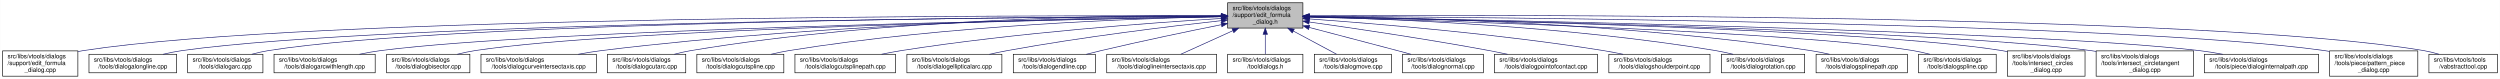
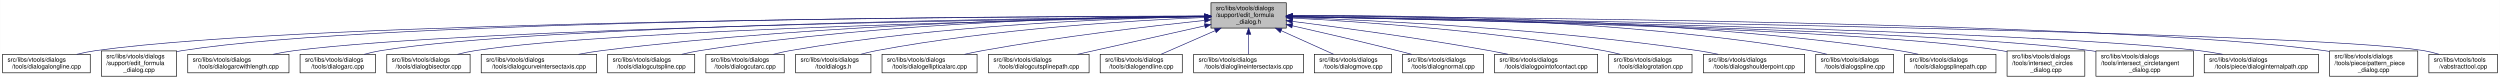
- <svg xmlns="http://www.w3.org/2000/svg" xmlns:xlink="http://www.w3.org/1999/xlink" width="4053pt" height="128pt" viewBox="0.00 0.00 4052.50 128.00">
+ <svg xmlns="http://www.w3.org/2000/svg" xmlns:xlink="http://www.w3.org/1999/xlink" width="4051pt" height="128pt" viewBox="0.00 0.00 4050.50 128.00">
  <g id="graph0" class="graph" transform="scale(1 1) rotate(0) translate(4 124)">
-     <polygon fill="white" stroke="transparent" points="-4,4 -4,-124 4048.5,-124 4048.5,4 -4,4" />
+     <polygon fill="white" stroke="transparent" points="-4,4 -4,-124 4046.5,-124 4046.5,4 -4,4" />
    <g id="node1" class="node">
      <g id="a_node1">
        <a xlink:title=" ">
-           <polygon fill="#bfbfbf" stroke="black" points="1986,-78.5 1986,-119.5 2108,-119.5 2108,-78.5 1986,-78.5" />
-           <text text-anchor="start" x="1994" y="-107.5" font-family="Helvetica,sans-Serif" font-size="10.00">src/libs/vtools/dialogs</text>
-           <text text-anchor="start" x="1994" y="-96.5" font-family="Helvetica,sans-Serif" font-size="10.00">/support/edit_formula</text>
-           <text text-anchor="middle" x="2047" y="-85.5" font-family="Helvetica,sans-Serif" font-size="10.00">_dialog.h</text>
+           <polygon fill="#bfbfbf" stroke="black" points="1958,-78.5 1958,-119.5 2080,-119.5 2080,-78.5 1958,-78.5" />
+           <text text-anchor="start" x="1966" y="-107.5" font-family="Helvetica,sans-Serif" font-size="10.00">src/libs/vtools/dialogs</text>
+           <text text-anchor="start" x="1966" y="-96.5" font-family="Helvetica,sans-Serif" font-size="10.00">/support/edit_formula</text>
+           <text text-anchor="middle" x="2019" y="-85.5" font-family="Helvetica,sans-Serif" font-size="10.00">_dialog.h</text>
        </a>
      </g>
    </g>
    <g id="node2" class="node">
      <g id="a_node2">
-         <a xlink:href="../../d7/d8d/edit__formula__dialog_8cpp.html" target="_top" xlink:title=" ">
-           <polygon fill="white" stroke="black" points="0,-0.5 0,-41.5 122,-41.5 122,-0.5 0,-0.5" />
-           <text text-anchor="start" x="8" y="-29.5" font-family="Helvetica,sans-Serif" font-size="10.00">src/libs/vtools/dialogs</text>
-           <text text-anchor="start" x="8" y="-18.5" font-family="Helvetica,sans-Serif" font-size="10.00">/support/edit_formula</text>
-           <text text-anchor="middle" x="61" y="-7.5" font-family="Helvetica,sans-Serif" font-size="10.00">_dialog.cpp</text>
+         <a xlink:href="../../d6/d5d/dialogalongline_8cpp.html" target="_top" xlink:title=" ">
+           <polygon fill="white" stroke="black" points="0,-6 0,-36 142,-36 142,-6 0,-6" />
+           <text text-anchor="start" x="8" y="-24" font-family="Helvetica,sans-Serif" font-size="10.00">src/libs/vtools/dialogs</text>
+           <text text-anchor="middle" x="71" y="-13" font-family="Helvetica,sans-Serif" font-size="10.00">/tools/dialogalongline.cpp</text>
        </a>
      </g>
    </g>
    <g id="edge1" class="edge">
-       <path fill="none" stroke="midnightblue" d="M1975.39,-98.29C1672.66,-99.14 496.63,-98.67 131,-42 128.13,-41.55 125.21,-41.03 122.27,-40.44" />
-       <polygon fill="midnightblue" stroke="midnightblue" points="1975.8,-101.79 1985.79,-98.26 1975.78,-94.79 1975.8,-101.79" />
+       <path fill="none" stroke="midnightblue" d="M1947.75,-97.91C1650.45,-97.22 507.73,-91.35 151,-42 140.93,-40.61 130.29,-38.45 120.18,-36.06" />
+       <polygon fill="midnightblue" stroke="midnightblue" points="1947.96,-101.41 1957.97,-97.93 1947.98,-94.41 1947.96,-101.41" />
    </g>
    <g id="node3" class="node">
      <g id="a_node3">
-         <a xlink:href="../../d6/d5d/dialogalongline_8cpp.html" target="_top" xlink:title=" ">
-           <polygon fill="white" stroke="black" points="140,-6 140,-36 282,-36 282,-6 140,-6" />
-           <text text-anchor="start" x="148" y="-24" font-family="Helvetica,sans-Serif" font-size="10.00">src/libs/vtools/dialogs</text>
-           <text text-anchor="middle" x="211" y="-13" font-family="Helvetica,sans-Serif" font-size="10.00">/tools/dialogalongline.cpp</text>
+         <a xlink:href="../../d7/d8d/edit__formula__dialog_8cpp.html" target="_top" xlink:title=" ">
+           <polygon fill="white" stroke="black" points="160,-0.5 160,-41.5 282,-41.5 282,-0.5 160,-0.5" />
+           <text text-anchor="start" x="168" y="-29.5" font-family="Helvetica,sans-Serif" font-size="10.00">src/libs/vtools/dialogs</text>
+           <text text-anchor="start" x="168" y="-18.5" font-family="Helvetica,sans-Serif" font-size="10.00">/support/edit_formula</text>
+           <text text-anchor="middle" x="221" y="-7.5" font-family="Helvetica,sans-Serif" font-size="10.00">_dialog.cpp</text>
        </a>
      </g>
    </g>
    <g id="edge2" class="edge">
-       <path fill="none" stroke="midnightblue" d="M1975.34,-97.75C1688.74,-96.43 624.47,-88.46 291,-42 280.93,-40.6 270.3,-38.43 260.18,-36.04" />
-       <polygon fill="midnightblue" stroke="midnightblue" points="1975.59,-101.25 1985.6,-97.8 1975.62,-94.25 1975.59,-101.25" />
+       <path fill="none" stroke="midnightblue" d="M1947.48,-98.02C1663.89,-97.75 617.98,-93.21 291,-42 288.13,-41.55 285.21,-41.02 282.27,-40.43" />
+       <polygon fill="midnightblue" stroke="midnightblue" points="1947.64,-101.52 1957.65,-98.03 1947.65,-94.52 1947.64,-101.52" />
    </g>
    <g id="node4" class="node">
      <g id="a_node4">
-         <a xlink:href="../../d1/d37/dialogarc_8cpp.html" target="_top" xlink:title=" ">
-           <polygon fill="white" stroke="black" points="300,-6 300,-36 422,-36 422,-6 300,-6" />
+         <a xlink:href="../../d2/d29/dialogarcwithlength_8cpp.html" target="_top" xlink:title=" ">
+           <polygon fill="white" stroke="black" points="300,-6 300,-36 464,-36 464,-6 300,-6" />
          <text text-anchor="start" x="308" y="-24" font-family="Helvetica,sans-Serif" font-size="10.00">src/libs/vtools/dialogs</text>
-           <text text-anchor="middle" x="361" y="-13" font-family="Helvetica,sans-Serif" font-size="10.00">/tools/dialogarc.cpp</text>
+           <text text-anchor="middle" x="382" y="-13" font-family="Helvetica,sans-Serif" font-size="10.00">/tools/dialogarcwithlength.cpp</text>
        </a>
      </g>
    </g>
    <g id="edge3" class="edge">
-       <path fill="none" stroke="midnightblue" d="M1975.65,-97.83C1704.1,-96.85 735.06,-89.97 431,-42 422.14,-40.6 412.8,-38.44 403.95,-36.05" />
-       <polygon fill="midnightblue" stroke="midnightblue" points="1975.77,-101.34 1985.78,-97.87 1975.79,-94.34 1975.77,-101.34" />
+       <path fill="none" stroke="midnightblue" d="M1947.78,-97.12C1684.16,-93.62 764.03,-78.95 473,-42 461.77,-40.57 449.87,-38.43 438.52,-36.07" />
+       <polygon fill="midnightblue" stroke="midnightblue" points="1947.94,-100.63 1957.99,-97.26 1948.04,-93.63 1947.94,-100.63" />
    </g>
    <g id="node5" class="node">
      <g id="a_node5">
-         <a xlink:href="../../d2/d29/dialogarcwithlength_8cpp.html" target="_top" xlink:title=" ">
-           <polygon fill="white" stroke="black" points="440,-6 440,-36 604,-36 604,-6 440,-6" />
-           <text text-anchor="start" x="448" y="-24" font-family="Helvetica,sans-Serif" font-size="10.00">src/libs/vtools/dialogs</text>
-           <text text-anchor="middle" x="522" y="-13" font-family="Helvetica,sans-Serif" font-size="10.00">/tools/dialogarcwithlength.cpp</text>
+         <a xlink:href="../../d1/d37/dialogarc_8cpp.html" target="_top" xlink:title=" ">
+           <polygon fill="white" stroke="black" points="482,-6 482,-36 604,-36 604,-6 482,-6" />
+           <text text-anchor="start" x="490" y="-24" font-family="Helvetica,sans-Serif" font-size="10.00">src/libs/vtools/dialogs</text>
+           <text text-anchor="middle" x="543" y="-13" font-family="Helvetica,sans-Serif" font-size="10.00">/tools/dialogarc.cpp</text>
        </a>
      </g>
    </g>
    <g id="edge4" class="edge">
-       <path fill="none" stroke="midnightblue" d="M1975.51,-96.89C1724.03,-92.71 880.96,-76.4 613,-42 601.77,-40.56 589.88,-38.41 578.52,-36.05" />
-       <polygon fill="midnightblue" stroke="midnightblue" points="1975.57,-100.39 1985.62,-97.05 1975.68,-93.39 1975.57,-100.39" />
+       <path fill="none" stroke="midnightblue" d="M1947.61,-97.4C1699.28,-94.98 874.12,-83.89 613,-42 604.14,-40.58 594.81,-38.41 585.95,-36.01" />
+       <polygon fill="midnightblue" stroke="midnightblue" points="1947.92,-100.91 1957.95,-97.5 1947.98,-93.91 1947.92,-100.91" />
    </g>
    <g id="node6" class="node">
      <g id="a_node6">
        <a xlink:href="../../da/dfa/dialogbisector_8cpp.html" target="_top" xlink:title=" ">
          <polygon fill="white" stroke="black" points="622.5,-6 622.5,-36 757.5,-36 757.5,-6 622.5,-6" />
          <text text-anchor="start" x="630.5" y="-24" font-family="Helvetica,sans-Serif" font-size="10.00">src/libs/vtools/dialogs</text>
          <text text-anchor="middle" x="690" y="-13" font-family="Helvetica,sans-Serif" font-size="10.00">/tools/dialogbisector.cpp</text>
        </a>
      </g>
    </g>
    <g id="edge5" class="edge">
-       <path fill="none" stroke="midnightblue" d="M1975.73,-96.89C1742.29,-92.93 1002.11,-77.81 766,-42 756.56,-40.57 746.6,-38.42 737.11,-36.06" />
-       <polygon fill="midnightblue" stroke="midnightblue" points="1975.74,-100.39 1985.8,-97.06 1975.86,-93.39 1975.74,-100.39" />
+       <path fill="none" stroke="midnightblue" d="M1947.36,-96.8C1716.91,-92.63 996.3,-77.04 766,-42 756.56,-40.56 746.6,-38.42 737.11,-36.06" />
+       <polygon fill="midnightblue" stroke="midnightblue" points="1947.58,-100.3 1957.64,-96.98 1947.7,-93.31 1947.58,-100.3" />
    </g>
    <g id="node7" class="node">
      <g id="a_node7">
        <a xlink:href="../../dd/d39/dialogcurveintersectaxis_8cpp.html" target="_top" xlink:title=" ">
          <polygon fill="white" stroke="black" points="775.5,-6 775.5,-36 962.5,-36 962.5,-6 775.5,-6" />
          <text text-anchor="start" x="783.5" y="-24" font-family="Helvetica,sans-Serif" font-size="10.00">src/libs/vtools/dialogs</text>
          <text text-anchor="middle" x="869" y="-13" font-family="Helvetica,sans-Serif" font-size="10.00">/tools/dialogcurveintersectaxis.cpp</text>
        </a>
      </g>
    </g>
    <g id="edge6" class="edge">
-       <path fill="none" stroke="midnightblue" d="M1975.52,-97.77C1802.44,-96.45 1347.37,-88.46 971,-42 958.73,-40.49 945.73,-38.35 933.26,-36.03" />
-       <polygon fill="midnightblue" stroke="midnightblue" points="1975.74,-101.27 1985.77,-97.84 1975.79,-94.27 1975.74,-101.27" />
+       <path fill="none" stroke="midnightblue" d="M1947.84,-97.63C1778.12,-96 1336.47,-87.37 971,-42 958.73,-40.48 945.73,-38.34 933.26,-36.02" />
+       <polygon fill="midnightblue" stroke="midnightblue" points="1947.87,-101.13 1957.9,-97.72 1947.93,-94.13 1947.87,-101.13" />
    </g>
    <g id="node8" class="node">
      <g id="a_node8">
-         <a xlink:href="../../d9/d90/dialogcutarc_8cpp.html" target="_top" xlink:title=" ">
-           <polygon fill="white" stroke="black" points="980.5,-6 980.5,-36 1107.5,-36 1107.5,-6 980.5,-6" />
+         <a xlink:href="../../d3/d2e/dialogcutspline_8cpp.html" target="_top" xlink:title=" ">
+           <polygon fill="white" stroke="black" points="980.5,-6 980.5,-36 1121.5,-36 1121.5,-6 980.5,-6" />
          <text text-anchor="start" x="988.5" y="-24" font-family="Helvetica,sans-Serif" font-size="10.00">src/libs/vtools/dialogs</text>
-           <text text-anchor="middle" x="1044" y="-13" font-family="Helvetica,sans-Serif" font-size="10.00">/tools/dialogcutarc.cpp</text>
+           <text text-anchor="middle" x="1051" y="-13" font-family="Helvetica,sans-Serif" font-size="10.00">/tools/dialogcutspline.cpp</text>
        </a>
      </g>
    </g>
    <g id="edge7" class="edge">
-       <path fill="none" stroke="midnightblue" d="M1975.32,-98.81C1818.4,-99.46 1433.13,-94.97 1116,-42 1107.17,-40.53 1097.87,-38.39 1088.99,-36.06" />
-       <polygon fill="midnightblue" stroke="midnightblue" points="1975.79,-102.31 1985.78,-98.76 1975.76,-95.31 1975.79,-102.31" />
+       <path fill="none" stroke="midnightblue" d="M1947.85,-97.97C1796.44,-96.93 1431.5,-89.24 1130,-42 1120.36,-40.49 1110.17,-38.34 1100.44,-36.01" />
+       <polygon fill="midnightblue" stroke="midnightblue" points="1947.93,-101.47 1957.95,-98.03 1947.97,-94.47 1947.93,-101.47" />
    </g>
    <g id="node9" class="node">
      <g id="a_node9">
-         <a xlink:href="../../d3/d2e/dialogcutspline_8cpp.html" target="_top" xlink:title=" ">
-           <polygon fill="white" stroke="black" points="1125.5,-6 1125.5,-36 1266.5,-36 1266.5,-6 1125.5,-6" />
-           <text text-anchor="start" x="1133.5" y="-24" font-family="Helvetica,sans-Serif" font-size="10.00">src/libs/vtools/dialogs</text>
-           <text text-anchor="middle" x="1196" y="-13" font-family="Helvetica,sans-Serif" font-size="10.00">/tools/dialogcutspline.cpp</text>
+         <a xlink:href="../../d9/d90/dialogcutarc_8cpp.html" target="_top" xlink:title=" ">
+           <polygon fill="white" stroke="black" points="1139.5,-6 1139.5,-36 1266.5,-36 1266.5,-6 1139.5,-6" />
+           <text text-anchor="start" x="1147.5" y="-24" font-family="Helvetica,sans-Serif" font-size="10.00">src/libs/vtools/dialogs</text>
+           <text text-anchor="middle" x="1203" y="-13" font-family="Helvetica,sans-Serif" font-size="10.00">/tools/dialogcutarc.cpp</text>
        </a>
      </g>
    </g>
    <g id="edge8" class="edge">
-       <path fill="none" stroke="midnightblue" d="M1975.17,-96.99C1838.16,-94.13 1530.35,-83.26 1275,-42 1265.5,-40.47 1255.48,-38.34 1245.87,-36.03" />
-       <polygon fill="midnightblue" stroke="midnightblue" points="1975.46,-100.49 1985.53,-97.2 1975.6,-93.5 1975.46,-100.49" />
+       <path fill="none" stroke="midnightblue" d="M1947.78,-97.17C1814.8,-94.62 1520.11,-84.23 1276,-42 1267.2,-40.48 1257.92,-38.35 1249.04,-36.05" />
+       <polygon fill="midnightblue" stroke="midnightblue" points="1947.78,-100.67 1957.84,-97.35 1947.9,-93.67 1947.78,-100.67" />
    </g>
    <g id="node10" class="node">
      <g id="a_node10">
-         <a xlink:href="../../df/d30/dialogcutsplinepath_8cpp.html" target="_top" xlink:title=" ">
-           <polygon fill="white" stroke="black" points="1284.5,-6 1284.5,-36 1447.5,-36 1447.5,-6 1284.5,-6" />
-           <text text-anchor="start" x="1292.5" y="-24" font-family="Helvetica,sans-Serif" font-size="10.00">src/libs/vtools/dialogs</text>
-           <text text-anchor="middle" x="1366" y="-13" font-family="Helvetica,sans-Serif" font-size="10.00">/tools/dialogcutsplinepath.cpp</text>
+         <a xlink:href="../../df/ded/tooldialogs_8h.html" target="_top" xlink:title=" ">
+           <polygon fill="white" stroke="black" points="1285,-6 1285,-36 1407,-36 1407,-6 1285,-6" />
+           <text text-anchor="start" x="1293" y="-24" font-family="Helvetica,sans-Serif" font-size="10.00">src/libs/vtools/dialogs</text>
+           <text text-anchor="middle" x="1346" y="-13" font-family="Helvetica,sans-Serif" font-size="10.00">/tooldialogs.h</text>
        </a>
      </g>
    </g>
    <g id="edge9" class="edge">
-       <path fill="none" stroke="midnightblue" d="M1975.88,-94.05C1864.67,-87.25 1643.06,-71.16 1457,-42 1446.61,-40.37 1435.63,-38.28 1425.03,-36.07" />
-       <polygon fill="midnightblue" stroke="midnightblue" points="1975.77,-97.55 1985.97,-94.66 1976.2,-90.57 1975.77,-97.55" />
+       <path fill="none" stroke="midnightblue" d="M1947.42,-95.65C1833.87,-90.96 1605.89,-77.63 1416,-42 1407.68,-40.44 1398.92,-38.32 1390.52,-36.05" />
+       <polygon fill="midnightblue" stroke="midnightblue" points="1947.58,-99.16 1957.71,-96.06 1947.86,-92.16 1947.58,-99.16" />
    </g>
    <g id="node11" class="node">
      <g id="a_node11">
        <a xlink:href="../../d9/d68/dialogellipticalarc_8cpp.html" target="_top" xlink:title=" ">
-           <polygon fill="white" stroke="black" points="1466,-6 1466,-36 1620,-36 1620,-6 1466,-6" />
-           <text text-anchor="start" x="1474" y="-24" font-family="Helvetica,sans-Serif" font-size="10.00">src/libs/vtools/dialogs</text>
-           <text text-anchor="middle" x="1543" y="-13" font-family="Helvetica,sans-Serif" font-size="10.00">/tools/dialogellipticalarc.cpp</text>
+           <polygon fill="white" stroke="black" points="1425,-6 1425,-36 1579,-36 1579,-6 1425,-6" />
+           <text text-anchor="start" x="1433" y="-24" font-family="Helvetica,sans-Serif" font-size="10.00">src/libs/vtools/dialogs</text>
+           <text text-anchor="middle" x="1502" y="-13" font-family="Helvetica,sans-Serif" font-size="10.00">/tools/dialogellipticalarc.cpp</text>
        </a>
      </g>
    </g>
    <g id="edge10" class="edge">
-       <path fill="none" stroke="midnightblue" d="M1975.66,-90.54C1892.19,-81.33 1750,-64.12 1629,-42 1619.5,-40.26 1609.47,-38.17 1599.74,-36" />
-       <polygon fill="midnightblue" stroke="midnightblue" points="1975.47,-94.04 1985.8,-91.65 1976.24,-87.08 1975.47,-94.04" />
+       <path fill="none" stroke="midnightblue" d="M1947.53,-90.91C1861.76,-81.9 1713.76,-64.73 1588,-42 1578.5,-40.28 1568.46,-38.2 1558.73,-36.03" />
+       <polygon fill="midnightblue" stroke="midnightblue" points="1947.37,-94.41 1957.68,-91.97 1948.1,-87.45 1947.37,-94.41" />
    </g>
    <g id="node12" class="node">
      <g id="a_node12">
-         <a xlink:href="../../d3/d15/dialogendline_8cpp.html" target="_top" xlink:title=" ">
-           <polygon fill="white" stroke="black" points="1638.5,-6 1638.5,-36 1771.5,-36 1771.5,-6 1638.5,-6" />
-           <text text-anchor="start" x="1646.5" y="-24" font-family="Helvetica,sans-Serif" font-size="10.00">src/libs/vtools/dialogs</text>
-           <text text-anchor="middle" x="1705" y="-13" font-family="Helvetica,sans-Serif" font-size="10.00">/tools/dialogendline.cpp</text>
+         <a xlink:href="../../df/d30/dialogcutsplinepath_8cpp.html" target="_top" xlink:title=" ">
+           <polygon fill="white" stroke="black" points="1597.5,-6 1597.5,-36 1760.5,-36 1760.5,-6 1597.5,-6" />
+           <text text-anchor="start" x="1605.5" y="-24" font-family="Helvetica,sans-Serif" font-size="10.00">src/libs/vtools/dialogs</text>
+           <text text-anchor="middle" x="1679" y="-13" font-family="Helvetica,sans-Serif" font-size="10.00">/tools/dialogcutsplinepath.cpp</text>
        </a>
      </g>
    </g>
    <g id="edge11" class="edge">
-       <path fill="none" stroke="midnightblue" d="M1975.69,-83.99C1922.01,-73.2 1846.69,-57.55 1781,-42 1773.17,-40.15 1764.91,-38.08 1756.83,-36.01" />
-       <polygon fill="midnightblue" stroke="midnightblue" points="1975.3,-87.48 1985.8,-86.02 1976.68,-80.62 1975.3,-87.48" />
+       <path fill="none" stroke="midnightblue" d="M1947.9,-82.11C1886.97,-68.49 1800.07,-49.06 1741.7,-36.02" />
+       <polygon fill="midnightblue" stroke="midnightblue" points="1947.3,-85.56 1957.82,-84.32 1948.83,-78.73 1947.3,-85.56" />
    </g>
    <g id="node13" class="node">
      <g id="a_node13">
-         <a xlink:href="../../de/d3c/dialoglineintersectaxis_8cpp.html" target="_top" xlink:title=" ">
-           <polygon fill="white" stroke="black" points="1790,-6 1790,-36 1968,-36 1968,-6 1790,-6" />
-           <text text-anchor="start" x="1798" y="-24" font-family="Helvetica,sans-Serif" font-size="10.00">src/libs/vtools/dialogs</text>
-           <text text-anchor="middle" x="1879" y="-13" font-family="Helvetica,sans-Serif" font-size="10.00">/tools/dialoglineintersectaxis.cpp</text>
+         <a xlink:href="../../d3/d15/dialogendline_8cpp.html" target="_top" xlink:title=" ">
+           <polygon fill="white" stroke="black" points="1778.5,-6 1778.5,-36 1911.5,-36 1911.5,-6 1778.5,-6" />
+           <text text-anchor="start" x="1786.5" y="-24" font-family="Helvetica,sans-Serif" font-size="10.00">src/libs/vtools/dialogs</text>
+           <text text-anchor="middle" x="1845" y="-13" font-family="Helvetica,sans-Serif" font-size="10.00">/tools/dialogendline.cpp</text>
        </a>
      </g>
    </g>
    <g id="edge12" class="edge">
-       <path fill="none" stroke="midnightblue" d="M1994.57,-74.28C1966.88,-61.76 1933.83,-46.81 1910.18,-36.11" />
-       <polygon fill="midnightblue" stroke="midnightblue" points="1993.18,-77.5 2003.74,-78.43 1996.07,-71.12 1993.18,-77.5" />
+       <path fill="none" stroke="midnightblue" d="M1964.7,-74.28C1936.02,-61.76 1901.79,-46.81 1877.3,-36.11" />
+       <polygon fill="midnightblue" stroke="midnightblue" points="1963.63,-77.63 1974.19,-78.43 1966.43,-71.22 1963.63,-77.63" />
    </g>
    <g id="node14" class="node">
      <g id="a_node14">
-         <a xlink:href="../../df/ded/tooldialogs_8h.html" target="_top" xlink:title=" ">
-           <polygon fill="white" stroke="black" points="1986,-6 1986,-36 2108,-36 2108,-6 1986,-6" />
-           <text text-anchor="start" x="1994" y="-24" font-family="Helvetica,sans-Serif" font-size="10.00">src/libs/vtools/dialogs</text>
-           <text text-anchor="middle" x="2047" y="-13" font-family="Helvetica,sans-Serif" font-size="10.00">/tooldialogs.h</text>
+         <a xlink:href="../../de/d3c/dialoglineintersectaxis_8cpp.html" target="_top" xlink:title=" ">
+           <polygon fill="white" stroke="black" points="1930,-6 1930,-36 2108,-36 2108,-6 1930,-6" />
+           <text text-anchor="start" x="1938" y="-24" font-family="Helvetica,sans-Serif" font-size="10.00">src/libs/vtools/dialogs</text>
+           <text text-anchor="middle" x="2019" y="-13" font-family="Helvetica,sans-Serif" font-size="10.00">/tools/dialoglineintersectaxis.cpp</text>
        </a>
      </g>
    </g>
    <g id="edge13" class="edge">
-       <path fill="none" stroke="midnightblue" d="M2047,-68.28C2047,-57.25 2047,-45.25 2047,-36.23" />
-       <polygon fill="midnightblue" stroke="midnightblue" points="2043.5,-68.43 2047,-78.43 2050.5,-68.43 2043.5,-68.43" />
+       <path fill="none" stroke="midnightblue" d="M2019,-68.28C2019,-57.25 2019,-45.25 2019,-36.23" />
+       <polygon fill="midnightblue" stroke="midnightblue" points="2015.5,-68.43 2019,-78.43 2022.5,-68.43 2015.5,-68.43" />
    </g>
    <g id="node15" class="node">
      <g id="a_node15">
        <a xlink:href="../../d2/d51/dialogmove_8cpp.html" target="_top" xlink:title=" ">
-           <polygon fill="white" stroke="black" points="2126.5,-6 2126.5,-36 2251.5,-36 2251.5,-6 2126.5,-6" />
-           <text text-anchor="start" x="2134.5" y="-24" font-family="Helvetica,sans-Serif" font-size="10.00">src/libs/vtools/dialogs</text>
-           <text text-anchor="middle" x="2189" y="-13" font-family="Helvetica,sans-Serif" font-size="10.00">/tools/dialogmove.cpp</text>
+           <polygon fill="white" stroke="black" points="2125.5,-6 2125.5,-36 2250.5,-36 2250.5,-6 2125.5,-6" />
+           <text text-anchor="start" x="2133.5" y="-24" font-family="Helvetica,sans-Serif" font-size="10.00">src/libs/vtools/dialogs</text>
+           <text text-anchor="middle" x="2188" y="-13" font-family="Helvetica,sans-Serif" font-size="10.00">/tools/dialogmove.cpp</text>
        </a>
      </g>
    </g>
    <g id="edge14" class="edge">
-       <path fill="none" stroke="midnightblue" d="M2092.51,-73.64C2115.58,-61.3 2142.79,-46.73 2162.42,-36.23" />
-       <polygon fill="midnightblue" stroke="midnightblue" points="2090.73,-70.62 2083.57,-78.43 2094.04,-76.8 2090.73,-70.62" />
+       <path fill="none" stroke="midnightblue" d="M2071.74,-74.28C2099.6,-61.76 2132.84,-46.81 2156.63,-36.11" />
+       <polygon fill="midnightblue" stroke="midnightblue" points="2070.21,-71.13 2062.52,-78.43 2073.08,-77.52 2070.21,-71.13" />
    </g>
    <g id="node16" class="node">
      <g id="a_node16">
        <a xlink:href="../../da/df4/dialognormal_8cpp.html" target="_top" xlink:title=" ">
-           <polygon fill="white" stroke="black" points="2269.5,-6 2269.5,-36 2400.5,-36 2400.5,-6 2269.5,-6" />
-           <text text-anchor="start" x="2277.5" y="-24" font-family="Helvetica,sans-Serif" font-size="10.00">src/libs/vtools/dialogs</text>
-           <text text-anchor="middle" x="2335" y="-13" font-family="Helvetica,sans-Serif" font-size="10.00">/tools/dialognormal.cpp</text>
+           <polygon fill="white" stroke="black" points="2268.5,-6 2268.5,-36 2399.5,-36 2399.5,-6 2268.5,-6" />
+           <text text-anchor="start" x="2276.5" y="-24" font-family="Helvetica,sans-Serif" font-size="10.00">src/libs/vtools/dialogs</text>
+           <text text-anchor="middle" x="2334" y="-13" font-family="Helvetica,sans-Serif" font-size="10.00">/tools/dialognormal.cpp</text>
        </a>
      </g>
    </g>
    <g id="edge15" class="edge">
-       <path fill="none" stroke="midnightblue" d="M2118.16,-79.53C2159.81,-68.68 2213.41,-54.66 2261,-42 2268.2,-40.08 2275.79,-38.05 2283.26,-36.04" />
-       <polygon fill="midnightblue" stroke="midnightblue" points="2117.17,-76.17 2108.38,-82.08 2118.94,-82.95 2117.17,-76.17" />
+       <path fill="none" stroke="midnightblue" d="M2090.05,-82.19C2138.13,-71.32 2203.02,-56.32 2260,-42 2267.49,-40.12 2275.38,-38.06 2283.11,-36.01" />
+       <polygon fill="midnightblue" stroke="midnightblue" points="2089.04,-78.83 2080.06,-84.44 2090.58,-85.66 2089.04,-78.83" />
    </g>
    <g id="node17" class="node">
      <g id="a_node17">
        <a xlink:href="../../d9/df4/dialogpointofcontact_8cpp.html" target="_top" xlink:title=" ">
-           <polygon fill="white" stroke="black" points="2418.5,-6 2418.5,-36 2585.5,-36 2585.5,-6 2418.5,-6" />
-           <text text-anchor="start" x="2426.5" y="-24" font-family="Helvetica,sans-Serif" font-size="10.00">src/libs/vtools/dialogs</text>
-           <text text-anchor="middle" x="2502" y="-13" font-family="Helvetica,sans-Serif" font-size="10.00">/tools/dialogpointofcontact.cpp</text>
+           <polygon fill="white" stroke="black" points="2417.5,-6 2417.5,-36 2584.5,-36 2584.5,-6 2417.5,-6" />
+           <text text-anchor="start" x="2425.5" y="-24" font-family="Helvetica,sans-Serif" font-size="10.00">src/libs/vtools/dialogs</text>
+           <text text-anchor="middle" x="2501" y="-13" font-family="Helvetica,sans-Serif" font-size="10.00">/tools/dialogpointofcontact.cpp</text>
        </a>
      </g>
    </g>
    <g id="edge16" class="edge">
-       <path fill="none" stroke="midnightblue" d="M2118.26,-88.32C2191.61,-78.04 2309.1,-60.73 2410,-42 2419.64,-40.21 2429.82,-38.16 2439.75,-36.07" />
-       <polygon fill="midnightblue" stroke="midnightblue" points="2117.63,-84.87 2108.21,-89.72 2118.6,-91.8 2117.63,-84.87" />
+       <path fill="none" stroke="midnightblue" d="M2090.26,-89.32C2168.63,-79.41 2298.19,-61.97 2409,-42 2418.81,-40.23 2429.17,-38.17 2439.26,-36.06" />
+       <polygon fill="midnightblue" stroke="midnightblue" points="2089.5,-85.89 2080.01,-90.61 2090.37,-92.83 2089.5,-85.89" />
    </g>
    <g id="node18" class="node">
      <g id="a_node18">
-         <a xlink:href="../../d3/d23/dialogshoulderpoint_8cpp.html" target="_top" xlink:title=" ">
-           <polygon fill="white" stroke="black" points="2604,-6 2604,-36 2768,-36 2768,-6 2604,-6" />
-           <text text-anchor="start" x="2612" y="-24" font-family="Helvetica,sans-Serif" font-size="10.00">src/libs/vtools/dialogs</text>
-           <text text-anchor="middle" x="2686" y="-13" font-family="Helvetica,sans-Serif" font-size="10.00">/tools/dialogshoulderpoint.cpp</text>
+         <a xlink:href="../../dc/d64/dialogrotation_8cpp.html" target="_top" xlink:title=" ">
+           <polygon fill="white" stroke="black" points="2602.5,-6 2602.5,-36 2737.5,-36 2737.5,-6 2602.5,-6" />
+           <text text-anchor="start" x="2610.5" y="-24" font-family="Helvetica,sans-Serif" font-size="10.00">src/libs/vtools/dialogs</text>
+           <text text-anchor="middle" x="2670" y="-13" font-family="Helvetica,sans-Serif" font-size="10.00">/tools/dialogrotation.cpp</text>
        </a>
      </g>
    </g>
    <g id="edge17" class="edge">
-       <path fill="none" stroke="midnightblue" d="M2118.27,-93.33C2223.15,-85.88 2425.03,-69.27 2595,-42 2605.38,-40.33 2616.36,-38.23 2626.96,-36.01" />
-       <polygon fill="midnightblue" stroke="midnightblue" points="2117.85,-89.86 2108.12,-94.05 2118.34,-96.84 2117.85,-89.86" />
+       <path fill="none" stroke="midnightblue" d="M2090.53,-94.72C2199.77,-88.89 2414.43,-74.16 2594,-42 2602.86,-40.41 2612.21,-38.31 2621.2,-36.07" />
+       <polygon fill="midnightblue" stroke="midnightblue" points="2090.09,-91.24 2080.29,-95.26 2090.46,-98.23 2090.09,-91.24" />
    </g>
    <g id="node19" class="node">
      <g id="a_node19">
-         <a xlink:href="../../dc/d64/dialogrotation_8cpp.html" target="_top" xlink:title=" ">
-           <polygon fill="white" stroke="black" points="2786.5,-6 2786.5,-36 2921.5,-36 2921.5,-6 2786.5,-6" />
-           <text text-anchor="start" x="2794.5" y="-24" font-family="Helvetica,sans-Serif" font-size="10.00">src/libs/vtools/dialogs</text>
-           <text text-anchor="middle" x="2854" y="-13" font-family="Helvetica,sans-Serif" font-size="10.00">/tools/dialogrotation.cpp</text>
+         <a xlink:href="../../d3/d23/dialogshoulderpoint_8cpp.html" target="_top" xlink:title=" ">
+           <polygon fill="white" stroke="black" points="2756,-6 2756,-36 2920,-36 2920,-6 2756,-6" />
+           <text text-anchor="start" x="2764" y="-24" font-family="Helvetica,sans-Serif" font-size="10.00">src/libs/vtools/dialogs</text>
+           <text text-anchor="middle" x="2838" y="-13" font-family="Helvetica,sans-Serif" font-size="10.00">/tools/dialogshoulderpoint.cpp</text>
        </a>
      </g>
    </g>
    <g id="edge18" class="edge">
-       <path fill="none" stroke="midnightblue" d="M2118.32,-96.72C2249.54,-93.44 2537.74,-81.92 2777,-42 2786.26,-40.45 2796.04,-38.32 2805.4,-36.02" />
-       <polygon fill="midnightblue" stroke="midnightblue" points="2117.92,-93.23 2108.01,-96.97 2118.09,-100.23 2117.92,-93.23" />
+       <path fill="none" stroke="midnightblue" d="M2090.49,-95.81C2221.36,-91.07 2508,-77.28 2747,-42 2757.72,-40.42 2769.06,-38.29 2779.97,-36.02" />
+       <polygon fill="midnightblue" stroke="midnightblue" points="2090.07,-92.32 2080.2,-96.18 2090.32,-99.32 2090.07,-92.32" />
    </g>
    <g id="node20" class="node">
      <g id="a_node20">
-         <a xlink:href="../../dc/dc2/dialogsplinepath_8cpp.html" target="_top" xlink:title=" ">
-           <polygon fill="white" stroke="black" points="2940,-6 2940,-36 3088,-36 3088,-6 2940,-6" />
-           <text text-anchor="start" x="2948" y="-24" font-family="Helvetica,sans-Serif" font-size="10.00">src/libs/vtools/dialogs</text>
-           <text text-anchor="middle" x="3014" y="-13" font-family="Helvetica,sans-Serif" font-size="10.00">/tools/dialogsplinepath.cpp</text>
+         <a xlink:href="../../df/de5/dialogspline_8cpp.html" target="_top" xlink:title=" ">
+           <polygon fill="white" stroke="black" points="2938,-6 2938,-36 3064,-36 3064,-6 2938,-6" />
+           <text text-anchor="start" x="2946" y="-24" font-family="Helvetica,sans-Serif" font-size="10.00">src/libs/vtools/dialogs</text>
+           <text text-anchor="middle" x="3001" y="-13" font-family="Helvetica,sans-Serif" font-size="10.00">/tools/dialogspline.cpp</text>
        </a>
      </g>
    </g>
    <g id="edge19" class="edge">
-       <path fill="none" stroke="midnightblue" d="M2118.27,-97.66C2269.09,-96.02 2631.3,-87.25 2931,-42 2940.97,-40.5 2951.49,-38.38 2961.58,-36.08" />
-       <polygon fill="midnightblue" stroke="midnightblue" points="2118.17,-94.16 2108.21,-97.76 2118.24,-101.16 2118.17,-94.16" />
+       <path fill="none" stroke="midnightblue" d="M2090.48,-98.66C2244.76,-98.99 2619.99,-93.84 2929,-42 2937.83,-40.52 2947.13,-38.38 2956,-36.05" />
+       <polygon fill="midnightblue" stroke="midnightblue" points="2090.21,-95.16 2080.2,-98.63 2090.19,-102.16 2090.21,-95.16" />
    </g>
    <g id="node21" class="node">
      <g id="a_node21">
-         <a xlink:href="../../df/de5/dialogspline_8cpp.html" target="_top" xlink:title=" ">
-           <polygon fill="white" stroke="black" points="3106,-6 3106,-36 3232,-36 3232,-6 3106,-6" />
-           <text text-anchor="start" x="3114" y="-24" font-family="Helvetica,sans-Serif" font-size="10.00">src/libs/vtools/dialogs</text>
-           <text text-anchor="middle" x="3169" y="-13" font-family="Helvetica,sans-Serif" font-size="10.00">/tools/dialogspline.cpp</text>
+         <a xlink:href="../../dc/dc2/dialogsplinepath_8cpp.html" target="_top" xlink:title=" ">
+           <polygon fill="white" stroke="black" points="3082,-6 3082,-36 3230,-36 3230,-6 3082,-6" />
+           <text text-anchor="start" x="3090" y="-24" font-family="Helvetica,sans-Serif" font-size="10.00">src/libs/vtools/dialogs</text>
+           <text text-anchor="middle" x="3156" y="-13" font-family="Helvetica,sans-Serif" font-size="10.00">/tools/dialogsplinepath.cpp</text>
        </a>
      </g>
    </g>
    <g id="edge20" class="edge">
-       <path fill="none" stroke="midnightblue" d="M2118.33,-96.22C2322.71,-90.79 2907.88,-72.93 3097,-42 3105.96,-40.53 3115.41,-38.37 3124.4,-36.01" />
-       <polygon fill="midnightblue" stroke="midnightblue" points="2118.21,-92.72 2108.31,-96.48 2118.4,-99.72 2118.21,-92.72" />
+       <path fill="none" stroke="midnightblue" d="M2090.4,-98.7C2261.16,-99.4 2706.28,-95.46 3073,-42 3083.12,-40.52 3093.81,-38.39 3104.04,-36.06" />
+       <polygon fill="midnightblue" stroke="midnightblue" points="2090.29,-95.2 2080.28,-98.65 2090.26,-102.2 2090.29,-95.2" />
    </g>
    <g id="node22" class="node">
      <g id="a_node22">
        <a xlink:href="../../d5/de8/intersect__circles__dialog_8cpp.html" target="_top" xlink:title=" ">
-           <polygon fill="white" stroke="black" points="3250,-0.5 3250,-41.5 3376,-41.5 3376,-0.5 3250,-0.5" />
-           <text text-anchor="start" x="3258" y="-29.5" font-family="Helvetica,sans-Serif" font-size="10.00">src/libs/vtools/dialogs</text>
-           <text text-anchor="start" x="3258" y="-18.5" font-family="Helvetica,sans-Serif" font-size="10.00">/tools/intersect_circles</text>
-           <text text-anchor="middle" x="3313" y="-7.5" font-family="Helvetica,sans-Serif" font-size="10.00">_dialog.cpp</text>
+           <polygon fill="white" stroke="black" points="3248,-0.5 3248,-41.5 3374,-41.5 3374,-0.5 3248,-0.5" />
+           <text text-anchor="start" x="3256" y="-29.5" font-family="Helvetica,sans-Serif" font-size="10.00">src/libs/vtools/dialogs</text>
+           <text text-anchor="start" x="3256" y="-18.5" font-family="Helvetica,sans-Serif" font-size="10.00">/tools/intersect_circles</text>
+           <text text-anchor="middle" x="3311" y="-7.5" font-family="Helvetica,sans-Serif" font-size="10.00">_dialog.cpp</text>
        </a>
      </g>
    </g>
    <g id="edge21" class="edge">
-       <path fill="none" stroke="midnightblue" d="M2118.29,-96.75C2341.15,-92.52 3022.78,-76.97 3241,-42 3243.95,-41.53 3246.94,-40.98 3249.96,-40.37" />
-       <polygon fill="midnightblue" stroke="midnightblue" points="2117.96,-93.26 2108.03,-96.94 2118.09,-100.25 2117.96,-93.26" />
+       <path fill="none" stroke="midnightblue" d="M2090.33,-96.83C2316.44,-92.8 3015.53,-77.7 3239,-42 3241.95,-41.53 3244.94,-40.98 3247.96,-40.37" />
+       <polygon fill="midnightblue" stroke="midnightblue" points="2090.18,-93.33 2080.24,-97.01 2090.3,-100.33 2090.18,-93.33" />
    </g>
    <g id="node23" class="node">
      <g id="a_node23">
        <a xlink:href="../../d5/d5a/intersect__circletangent__dialog_8cpp.html" target="_top" xlink:title=" ">
-           <polygon fill="white" stroke="black" points="3394,-0.5 3394,-41.5 3552,-41.5 3552,-0.5 3394,-0.5" />
-           <text text-anchor="start" x="3402" y="-29.5" font-family="Helvetica,sans-Serif" font-size="10.00">src/libs/vtools/dialogs</text>
-           <text text-anchor="start" x="3402" y="-18.5" font-family="Helvetica,sans-Serif" font-size="10.00">/tools/intersect_circletangent</text>
-           <text text-anchor="middle" x="3473" y="-7.5" font-family="Helvetica,sans-Serif" font-size="10.00">_dialog.cpp</text>
+           <polygon fill="white" stroke="black" points="3392,-0.5 3392,-41.5 3550,-41.5 3550,-0.5 3392,-0.5" />
+           <text text-anchor="start" x="3400" y="-29.5" font-family="Helvetica,sans-Serif" font-size="10.00">src/libs/vtools/dialogs</text>
+           <text text-anchor="start" x="3400" y="-18.5" font-family="Helvetica,sans-Serif" font-size="10.00">/tools/intersect_circletangent</text>
+           <text text-anchor="middle" x="3471" y="-7.5" font-family="Helvetica,sans-Serif" font-size="10.00">_dialog.cpp</text>
        </a>
      </g>
    </g>
    <g id="edge22" class="edge">
-       <path fill="none" stroke="midnightblue" d="M2118.13,-96.73C2358.08,-92.17 3136.65,-75.14 3385,-42 3387.95,-41.61 3390.95,-41.16 3393.97,-40.67" />
-       <polygon fill="midnightblue" stroke="midnightblue" points="2118.05,-93.23 2108.12,-96.92 2118.19,-100.23 2118.05,-93.23" />
+       <path fill="none" stroke="midnightblue" d="M2090.25,-96.79C2333.4,-92.4 3129.39,-75.74 3383,-42 3385.95,-41.61 3388.95,-41.16 3391.97,-40.68" />
+       <polygon fill="midnightblue" stroke="midnightblue" points="2090.06,-93.29 2080.12,-96.97 2090.18,-100.29 2090.06,-93.29" />
    </g>
    <g id="node24" class="node">
      <g id="a_node24">
        <a xlink:href="../../dc/d82/dialoginternalpath_8cpp.html" target="_top" xlink:title=" ">
-           <polygon fill="white" stroke="black" points="3569.5,-6 3569.5,-36 3754.5,-36 3754.5,-6 3569.5,-6" />
-           <text text-anchor="start" x="3577.5" y="-24" font-family="Helvetica,sans-Serif" font-size="10.00">src/libs/vtools/dialogs</text>
-           <text text-anchor="middle" x="3662" y="-13" font-family="Helvetica,sans-Serif" font-size="10.00">/tools/piece/dialoginternalpath.cpp</text>
+           <polygon fill="white" stroke="black" points="3567.5,-6 3567.5,-36 3752.5,-36 3752.5,-6 3567.5,-6" />
+           <text text-anchor="start" x="3575.5" y="-24" font-family="Helvetica,sans-Serif" font-size="10.00">src/libs/vtools/dialogs</text>
+           <text text-anchor="middle" x="3660" y="-13" font-family="Helvetica,sans-Serif" font-size="10.00">/tools/piece/dialoginternalpath.cpp</text>
        </a>
      </g>
    </g>
    <g id="edge23" class="edge">
-       <path fill="none" stroke="midnightblue" d="M2118.48,-96.86C2378.87,-92.47 3276.28,-75.24 3561,-42 3573.43,-40.55 3586.61,-38.4 3599.21,-36.03" />
-       <polygon fill="midnightblue" stroke="midnightblue" points="2118.33,-93.36 2108.39,-97.03 2118.45,-100.36 2118.33,-93.36" />
+       <path fill="none" stroke="midnightblue" d="M2090.37,-96.91C2353.47,-92.67 3268.9,-75.78 3559,-42 3571.43,-40.55 3584.61,-38.4 3597.21,-36.04" />
+       <polygon fill="midnightblue" stroke="midnightblue" points="2090.12,-93.42 2080.17,-97.08 2090.23,-100.42 2090.12,-93.42" />
    </g>
    <g id="node25" class="node">
      <g id="a_node25">
        <a xlink:href="../../de/d46/pattern__piece__dialog_8cpp.html" target="_top" xlink:title=" ">
-           <polygon fill="white" stroke="black" points="3772.5,-0.5 3772.5,-41.5 3915.5,-41.5 3915.5,-0.5 3772.5,-0.5" />
-           <text text-anchor="start" x="3780.5" y="-29.5" font-family="Helvetica,sans-Serif" font-size="10.00">src/libs/vtools/dialogs</text>
-           <text text-anchor="start" x="3780.5" y="-18.5" font-family="Helvetica,sans-Serif" font-size="10.00">/tools/piece/pattern_piece</text>
-           <text text-anchor="middle" x="3844" y="-7.5" font-family="Helvetica,sans-Serif" font-size="10.00">_dialog.cpp</text>
+           <polygon fill="white" stroke="black" points="3770.5,-0.5 3770.5,-41.5 3913.5,-41.5 3913.5,-0.5 3770.5,-0.5" />
+           <text text-anchor="start" x="3778.5" y="-29.5" font-family="Helvetica,sans-Serif" font-size="10.00">src/libs/vtools/dialogs</text>
+           <text text-anchor="start" x="3778.5" y="-18.5" font-family="Helvetica,sans-Serif" font-size="10.00">/tools/piece/pattern_piece</text>
+           <text text-anchor="middle" x="3842" y="-7.5" font-family="Helvetica,sans-Serif" font-size="10.00">_dialog.cpp</text>
        </a>
      </g>
    </g>
    <g id="edge24" class="edge">
-       <path fill="none" stroke="midnightblue" d="M2118.49,-97.69C2400.79,-96.15 3438.49,-87.47 3764,-42 3766.69,-41.62 3769.43,-41.19 3772.18,-40.72" />
-       <polygon fill="midnightblue" stroke="midnightblue" points="2118.35,-94.19 2108.37,-97.74 2118.39,-101.19 2118.35,-94.19" />
+       <path fill="none" stroke="midnightblue" d="M2090.61,-97.73C2375.79,-96.34 3431.18,-88.13 3762,-42 3764.69,-41.62 3767.43,-41.19 3770.18,-40.72" />
+       <polygon fill="midnightblue" stroke="midnightblue" points="2090.38,-94.23 2080.39,-97.78 2090.41,-101.23 2090.38,-94.23" />
    </g>
    <g id="node26" class="node">
      <g id="a_node26">
        <a xlink:href="../../d9/d4e/vabstracttool_8cpp.html" target="_top" xlink:title=" ">
-           <polygon fill="white" stroke="black" points="3933.5,-6 3933.5,-36 4044.5,-36 4044.5,-6 3933.5,-6" />
-           <text text-anchor="start" x="3941.5" y="-24" font-family="Helvetica,sans-Serif" font-size="10.00">src/libs/vtools/tools</text>
-           <text text-anchor="middle" x="3989" y="-13" font-family="Helvetica,sans-Serif" font-size="10.00">/vabstracttool.cpp</text>
+           <polygon fill="white" stroke="black" points="3931.5,-6 3931.5,-36 4042.5,-36 4042.5,-6 3931.5,-6" />
+           <text text-anchor="start" x="3939.5" y="-24" font-family="Helvetica,sans-Serif" font-size="10.00">src/libs/vtools/tools</text>
+           <text text-anchor="middle" x="3987" y="-13" font-family="Helvetica,sans-Serif" font-size="10.00">/vabstracttool.cpp</text>
        </a>
      </g>
    </g>
    <g id="edge25" class="edge">
-       <path fill="none" stroke="midnightblue" d="M2118.71,-98.47C2417.95,-100.04 3567.94,-101.95 3925,-42 3933.15,-40.63 3941.7,-38.48 3949.81,-36.09" />
-       <polygon fill="midnightblue" stroke="midnightblue" points="2118.45,-94.97 2108.43,-98.42 2118.41,-101.97 2118.45,-94.97" />
+       <path fill="none" stroke="midnightblue" d="M2090.34,-97.06C2414.42,-92.61 3740,-72.69 3923,-42 3931.15,-40.63 3939.7,-38.49 3947.81,-36.1" />
+       <polygon fill="midnightblue" stroke="midnightblue" points="2090.09,-93.56 2080.14,-97.19 2090.19,-100.56 2090.09,-93.56" />
    </g>
  </g>
</svg>
